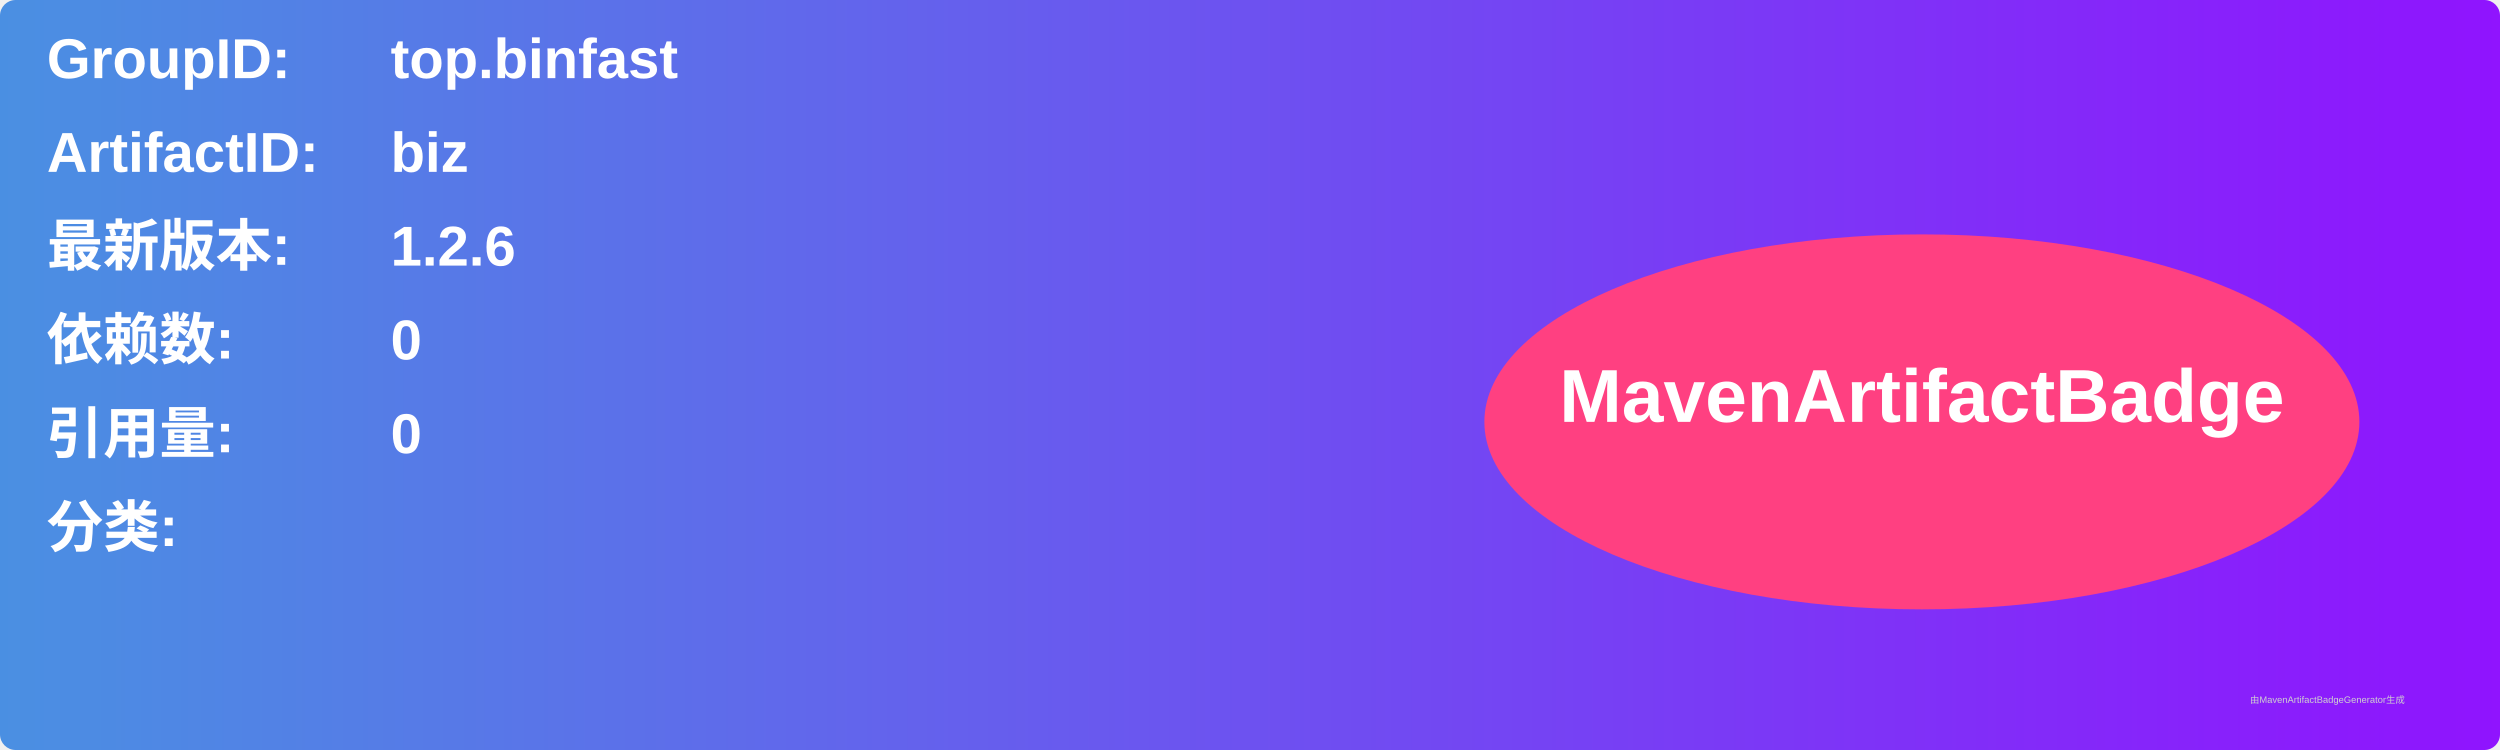
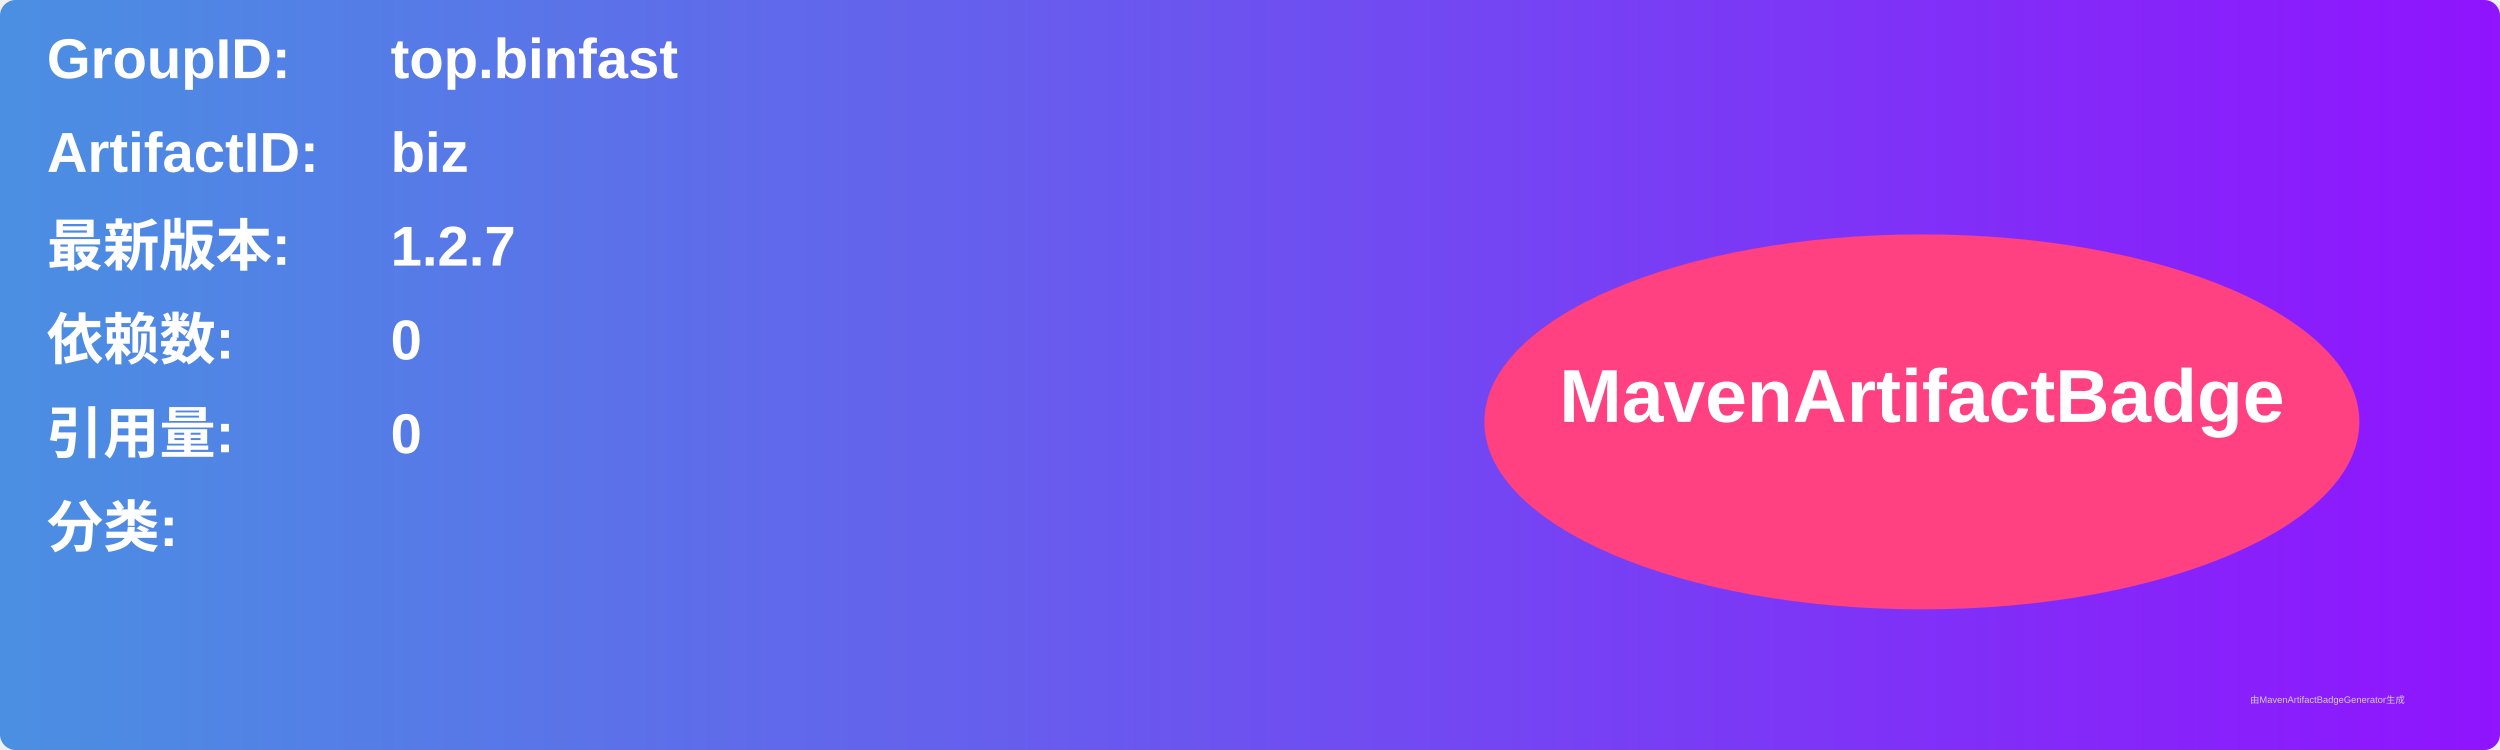
<svg xmlns="http://www.w3.org/2000/svg" width="800" height="240" viewBox="0 0 800 240">
  <linearGradient id="grad" x1="0%" y1="0%" x2="100%" y2="0%">
    <stop offset="0%" stop-color="#4a90e2" />
    <stop offset="100%" stop-color="#9013fe" />
  </linearGradient>
  <rect width="100%" height="100%" rx="5" ry="5" fill="url(#grad)" />
  <g transform="translate(15, 15)">
    <text x="0" y="10" font-family="Arial" font-size="18" fill="white" font-weight="bold" width="260">GroupID:</text>
    <text x="110" y="10" font-family="Arial" font-size="18" fill="white" font-weight="bold" width="460">top.binfast</text>
    <text x="0" y="40" font-family="Arial" font-size="18" fill="white" font-weight="bold" width="260">ArtifactID:</text>
    <text x="110" y="40" font-family="Arial" font-size="18" fill="white" font-weight="bold" width="460">biz</text>
    <text x="0" y="70" font-family="Arial" font-size="18" fill="white" font-weight="bold">最新版本:</text>
    <text x="110" y="70" font-family="Arial" font-size="18" fill="white" font-weight="bold">
-       <tspan font-weight="bold">1.2.6</tspan>
+       <tspan font-weight="bold">1.2.7</tspan>
    </text>
    <text x="0" y="100" font-family="Arial" font-size="18" fill="white" font-weight="bold">依赖数: </text>
    <text x="110" y="100" font-family="Arial" font-size="18" fill="white">
      <tspan font-weight="bold">0</tspan>
    </text>
    <text x="0" y="130" font-family="Arial" font-size="18" fill="white" font-weight="bold">引用量: </text>
    <text x="110" y="130" font-family="Arial" font-size="18" fill="white">
      <tspan font-weight="bold">0</tspan>
    </text>
    <text x="0" y="160" font-family="Arial" font-size="18" fill="white" font-weight="bold">分类:</text>
    <text x="10" y="190" font-family="Arial" font-size="10" fill="white">
      <tspan font-weight="bold" />
    </text>
    <ellipse cx="600" cy="120" rx="140" ry="60" fill="#ff4081" />
    <text x="600" y="120" text-anchor="middle" font-family="Arial" font-size="24" fill="white" font-weight="bold">MavenArtifactBadge</text>
  </g>
  <text x="720" y="225" font-family="Arial" font-size="3" fill="#d0d0d0">由MavenArtifactBadgeGenerator生成</text>
</svg>
